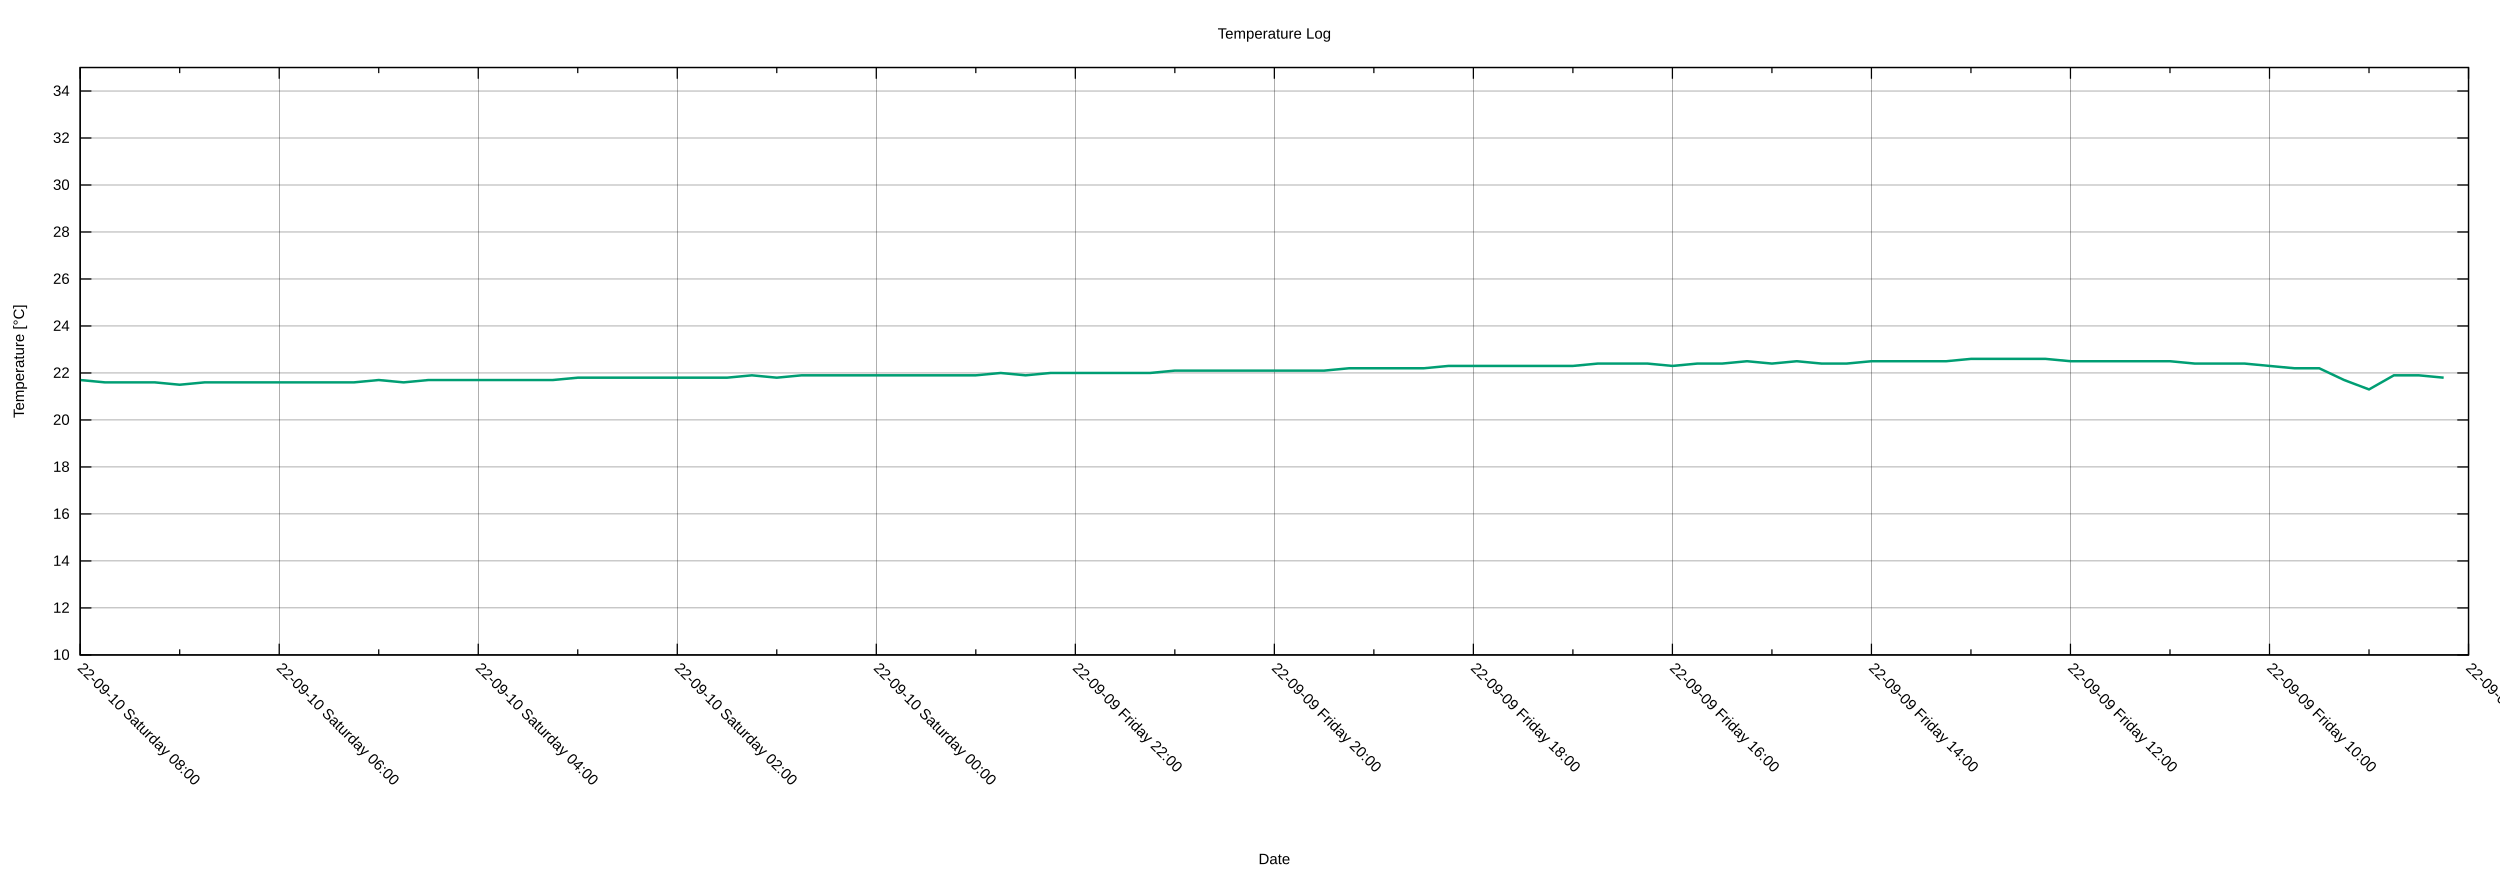
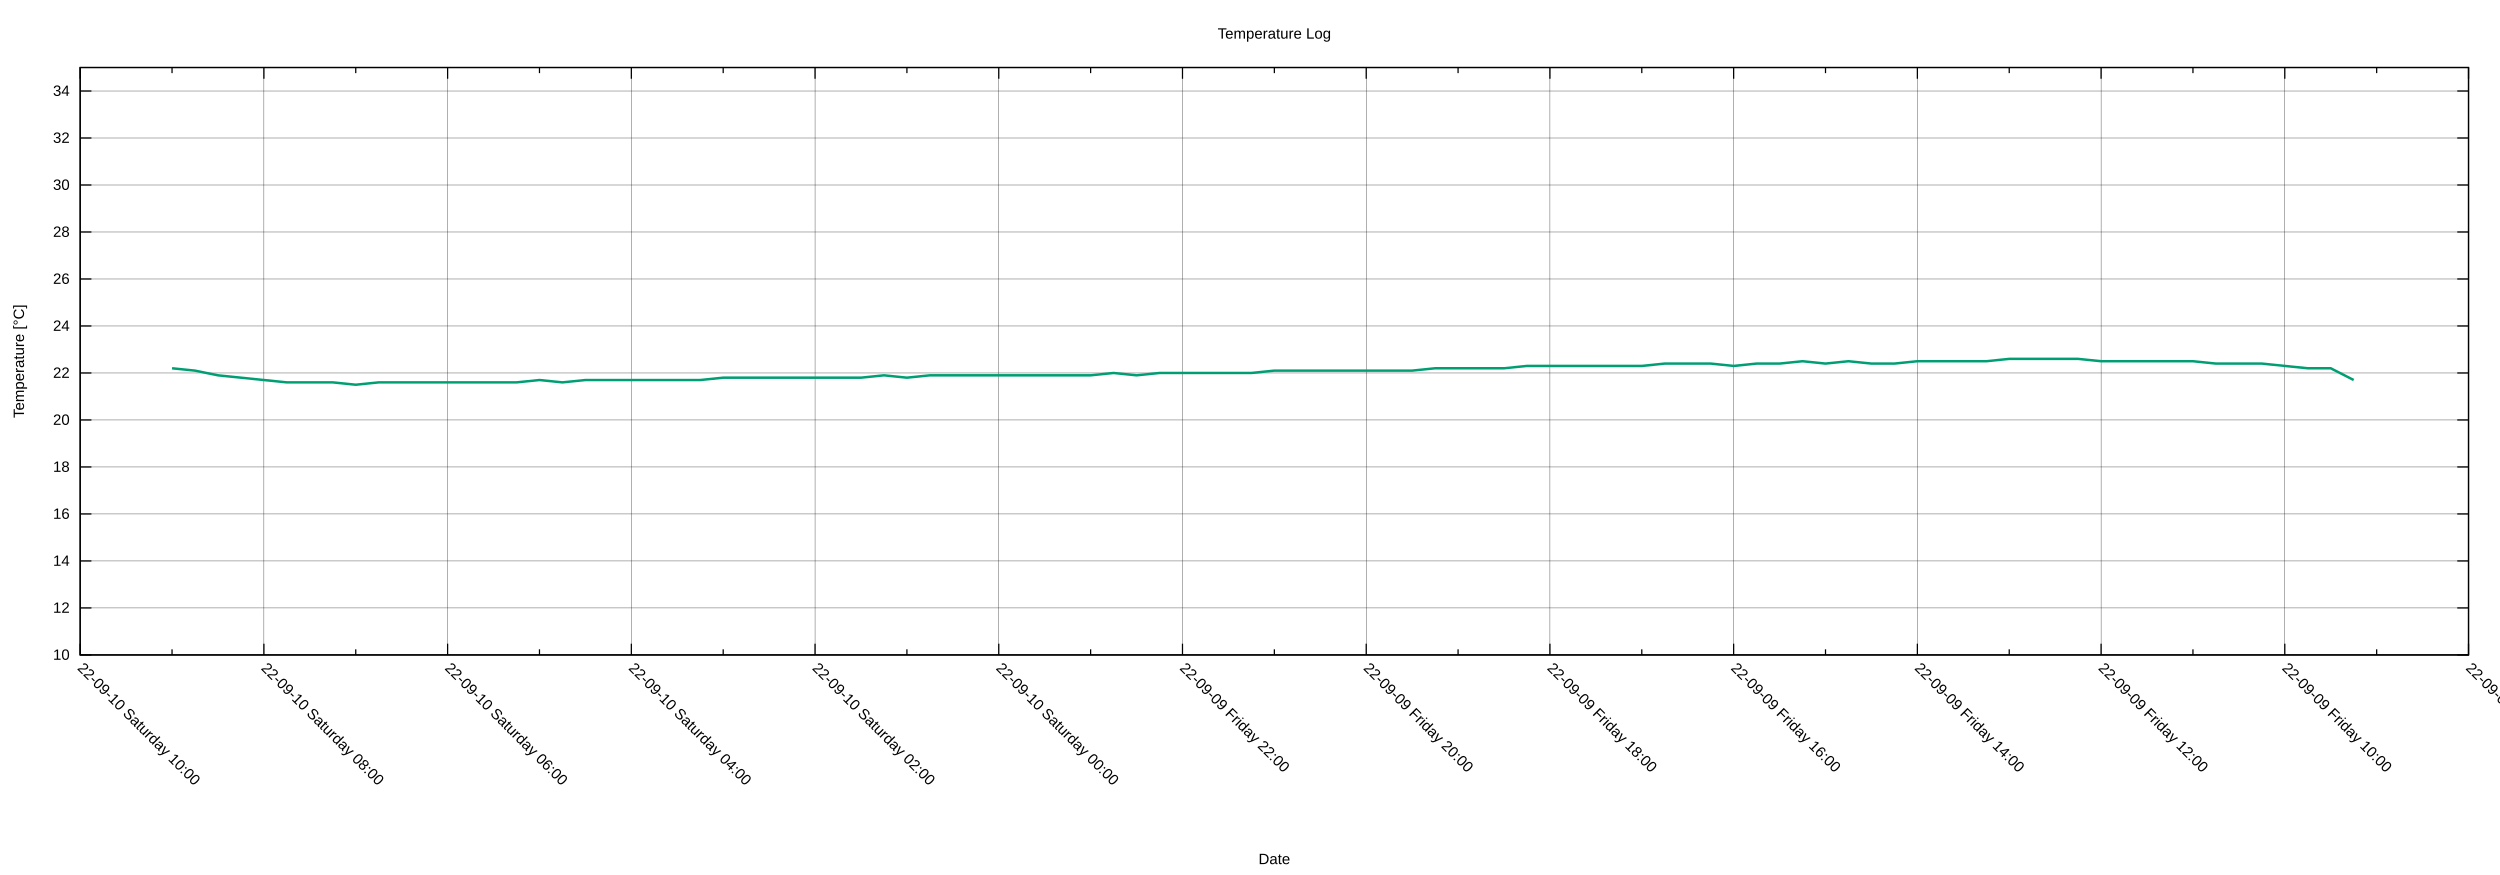
<svg xmlns="http://www.w3.org/2000/svg" xmlns:xlink="http://www.w3.org/1999/xlink" width="2000" height="700" viewBox="0 0 2000 700">
  <g id="gnuplot_canvas">
    <rect x="0" y="0" width="2000" height="700" fill="none" />
    <defs>
      <circle id="gpDot" r="0.5" stroke-width="0.5" stroke="currentColor" />
      <path id="gpPt0" stroke-width="0.222" stroke="currentColor" d="M-1,0 h2 M0,-1 v2" />
      <path id="gpPt1" stroke-width="0.222" stroke="currentColor" d="M-1,-1 L1,1 M1,-1 L-1,1" />
      <path id="gpPt2" stroke-width="0.222" stroke="currentColor" d="M-1,0 L1,0 M0,-1 L0,1 M-1,-1 L1,1 M-1,1 L1,-1" />
      <rect id="gpPt3" stroke-width="0.222" stroke="currentColor" x="-1" y="-1" width="2" height="2" />
      <rect id="gpPt4" stroke-width="0.222" stroke="currentColor" fill="currentColor" x="-1" y="-1" width="2" height="2" />
      <circle id="gpPt5" stroke-width="0.222" stroke="currentColor" cx="0" cy="0" r="1" />
      <use xlink:href="#gpPt5" id="gpPt6" fill="currentColor" stroke="none" />
      <path id="gpPt7" stroke-width="0.222" stroke="currentColor" d="M0,-1.33 L-1.33,0.67 L1.33,0.67 z" />
      <use xlink:href="#gpPt7" id="gpPt8" fill="currentColor" stroke="none" />
      <use xlink:href="#gpPt7" id="gpPt9" stroke="currentColor" transform="rotate(180)" />
      <use xlink:href="#gpPt9" id="gpPt10" fill="currentColor" stroke="none" />
      <use xlink:href="#gpPt3" id="gpPt11" stroke="currentColor" transform="rotate(45)" />
      <use xlink:href="#gpPt11" id="gpPt12" fill="currentColor" stroke="none" />
      <path id="gpPt13" stroke-width="0.222" stroke="currentColor" d="M0,1.330 L1.265,0.411 L0.782,-1.067 L-0.782,-1.076 L-1.265,0.411 z" />
      <use xlink:href="#gpPt13" id="gpPt14" fill="currentColor" stroke="none" />
      <filter id="textbox" filterUnits="objectBoundingBox" x="0" y="0" height="1" width="1">
        <feFlood flood-color="white" flood-opacity="1" result="bgnd" />
        <feComposite in="SourceGraphic" in2="bgnd" operator="atop" />
      </filter>
      <filter id="greybox" filterUnits="objectBoundingBox" x="0" y="0" height="1" width="1">
        <feFlood flood-color="lightgrey" flood-opacity="1" result="grey" />
        <feComposite in="SourceGraphic" in2="grey" operator="atop" />
      </filter>
    </defs>
    <g fill="none" color="white" stroke="currentColor" stroke-width="1.00" stroke-linecap="butt" stroke-linejoin="miter">
</g>
    <g fill="none" color="black" stroke="currentColor" stroke-width="1.00" stroke-linecap="butt" stroke-linejoin="miter">
</g>
    <g fill="none" color="black" stroke="black" stroke-width="0.25" stroke-linecap="butt" stroke-linejoin="miter">
</g>
    <g fill="none" color="black" stroke="currentColor" stroke-width="0.25" stroke-linecap="butt" stroke-linejoin="miter">
      <path stroke="black" class="gridline" d="M64.14,523.95 L1974.82,523.95  " />
    </g>
    <g fill="none" color="black" stroke="black" stroke-width="1.00" stroke-linecap="butt" stroke-linejoin="miter">
</g>
    <g fill="none" color="black" stroke="currentColor" stroke-width="1.00" stroke-linecap="butt" stroke-linejoin="miter">
      <path stroke="black" d="M64.14,523.95 L73.14,523.95 M1974.82,523.95 L1965.82,523.95  " />
      <g transform="translate(55.75,527.85)" stroke="none" fill="black" font-family="Arial" font-size="12.00" text-anchor="end">
        <text>
          <tspan font-family="Arial"> 10</tspan>
        </text>
      </g>
    </g>
    <g fill="none" color="black" stroke="currentColor" stroke-width="1.00" stroke-linecap="butt" stroke-linejoin="miter">
</g>
    <g fill="none" color="black" stroke="black" stroke-width="0.25" stroke-linecap="butt" stroke-linejoin="miter">
</g>
    <g fill="none" color="black" stroke="currentColor" stroke-width="0.25" stroke-linecap="butt" stroke-linejoin="miter">
      <path stroke="black" class="gridline" d="M64.14,486.35 L1974.82,486.35  " />
    </g>
    <g fill="none" color="black" stroke="black" stroke-width="1.00" stroke-linecap="butt" stroke-linejoin="miter">
</g>
    <g fill="none" color="black" stroke="currentColor" stroke-width="1.00" stroke-linecap="butt" stroke-linejoin="miter">
      <path stroke="black" d="M64.14,486.35 L73.14,486.35 M1974.82,486.35 L1965.82,486.35  " />
      <g transform="translate(55.75,490.25)" stroke="none" fill="black" font-family="Arial" font-size="12.00" text-anchor="end">
        <text>
          <tspan font-family="Arial"> 12</tspan>
        </text>
      </g>
    </g>
    <g fill="none" color="black" stroke="currentColor" stroke-width="1.00" stroke-linecap="butt" stroke-linejoin="miter">
</g>
    <g fill="none" color="black" stroke="black" stroke-width="0.25" stroke-linecap="butt" stroke-linejoin="miter">
</g>
    <g fill="none" color="black" stroke="currentColor" stroke-width="0.25" stroke-linecap="butt" stroke-linejoin="miter">
      <path stroke="black" class="gridline" d="M64.14,448.76 L1974.82,448.76  " />
    </g>
    <g fill="none" color="black" stroke="black" stroke-width="1.00" stroke-linecap="butt" stroke-linejoin="miter">
</g>
    <g fill="none" color="black" stroke="currentColor" stroke-width="1.00" stroke-linecap="butt" stroke-linejoin="miter">
      <path stroke="black" d="M64.14,448.76 L73.14,448.76 M1974.82,448.76 L1965.82,448.76  " />
      <g transform="translate(55.75,452.66)" stroke="none" fill="black" font-family="Arial" font-size="12.00" text-anchor="end">
        <text>
          <tspan font-family="Arial"> 14</tspan>
        </text>
      </g>
    </g>
    <g fill="none" color="black" stroke="currentColor" stroke-width="1.00" stroke-linecap="butt" stroke-linejoin="miter">
</g>
    <g fill="none" color="black" stroke="black" stroke-width="0.25" stroke-linecap="butt" stroke-linejoin="miter">
</g>
    <g fill="none" color="black" stroke="currentColor" stroke-width="0.25" stroke-linecap="butt" stroke-linejoin="miter">
      <path stroke="black" class="gridline" d="M64.14,411.16 L1974.82,411.16  " />
    </g>
    <g fill="none" color="black" stroke="black" stroke-width="1.00" stroke-linecap="butt" stroke-linejoin="miter">
</g>
    <g fill="none" color="black" stroke="currentColor" stroke-width="1.00" stroke-linecap="butt" stroke-linejoin="miter">
      <path stroke="black" d="M64.14,411.16 L73.14,411.16 M1974.82,411.16 L1965.82,411.16  " />
      <g transform="translate(55.75,415.06)" stroke="none" fill="black" font-family="Arial" font-size="12.00" text-anchor="end">
        <text>
          <tspan font-family="Arial"> 16</tspan>
        </text>
      </g>
    </g>
    <g fill="none" color="black" stroke="currentColor" stroke-width="1.00" stroke-linecap="butt" stroke-linejoin="miter">
</g>
    <g fill="none" color="black" stroke="black" stroke-width="0.25" stroke-linecap="butt" stroke-linejoin="miter">
</g>
    <g fill="none" color="black" stroke="currentColor" stroke-width="0.25" stroke-linecap="butt" stroke-linejoin="miter">
      <path stroke="black" class="gridline" d="M64.14,373.57 L1974.82,373.57  " />
    </g>
    <g fill="none" color="black" stroke="black" stroke-width="1.00" stroke-linecap="butt" stroke-linejoin="miter">
</g>
    <g fill="none" color="black" stroke="currentColor" stroke-width="1.00" stroke-linecap="butt" stroke-linejoin="miter">
      <path stroke="black" d="M64.14,373.57 L73.14,373.57 M1974.82,373.57 L1965.82,373.57  " />
      <g transform="translate(55.75,377.47)" stroke="none" fill="black" font-family="Arial" font-size="12.00" text-anchor="end">
        <text>
          <tspan font-family="Arial"> 18</tspan>
        </text>
      </g>
    </g>
    <g fill="none" color="black" stroke="currentColor" stroke-width="1.00" stroke-linecap="butt" stroke-linejoin="miter">
</g>
    <g fill="none" color="black" stroke="black" stroke-width="0.25" stroke-linecap="butt" stroke-linejoin="miter">
</g>
    <g fill="none" color="black" stroke="currentColor" stroke-width="0.25" stroke-linecap="butt" stroke-linejoin="miter">
      <path stroke="black" class="gridline" d="M64.14,335.97 L1974.82,335.97  " />
    </g>
    <g fill="none" color="black" stroke="black" stroke-width="1.00" stroke-linecap="butt" stroke-linejoin="miter">
</g>
    <g fill="none" color="black" stroke="currentColor" stroke-width="1.00" stroke-linecap="butt" stroke-linejoin="miter">
      <path stroke="black" d="M64.14,335.97 L73.14,335.97 M1974.82,335.97 L1965.82,335.97  " />
      <g transform="translate(55.75,339.87)" stroke="none" fill="black" font-family="Arial" font-size="12.00" text-anchor="end">
        <text>
          <tspan font-family="Arial"> 20</tspan>
        </text>
      </g>
    </g>
    <g fill="none" color="black" stroke="currentColor" stroke-width="1.00" stroke-linecap="butt" stroke-linejoin="miter">
</g>
    <g fill="none" color="black" stroke="black" stroke-width="0.25" stroke-linecap="butt" stroke-linejoin="miter">
</g>
    <g fill="none" color="black" stroke="currentColor" stroke-width="0.25" stroke-linecap="butt" stroke-linejoin="miter">
      <path stroke="black" class="gridline" d="M64.14,298.38 L1974.82,298.38  " />
    </g>
    <g fill="none" color="black" stroke="black" stroke-width="1.00" stroke-linecap="butt" stroke-linejoin="miter">
</g>
    <g fill="none" color="black" stroke="currentColor" stroke-width="1.00" stroke-linecap="butt" stroke-linejoin="miter">
      <path stroke="black" d="M64.14,298.38 L73.14,298.38 M1974.82,298.38 L1965.82,298.38  " />
      <g transform="translate(55.75,302.28)" stroke="none" fill="black" font-family="Arial" font-size="12.00" text-anchor="end">
        <text>
          <tspan font-family="Arial"> 22</tspan>
        </text>
      </g>
    </g>
    <g fill="none" color="black" stroke="currentColor" stroke-width="1.00" stroke-linecap="butt" stroke-linejoin="miter">
</g>
    <g fill="none" color="black" stroke="black" stroke-width="0.25" stroke-linecap="butt" stroke-linejoin="miter">
</g>
    <g fill="none" color="black" stroke="currentColor" stroke-width="0.25" stroke-linecap="butt" stroke-linejoin="miter">
      <path stroke="black" class="gridline" d="M64.14,260.78 L1974.82,260.78  " />
    </g>
    <g fill="none" color="black" stroke="black" stroke-width="1.00" stroke-linecap="butt" stroke-linejoin="miter">
</g>
    <g fill="none" color="black" stroke="currentColor" stroke-width="1.00" stroke-linecap="butt" stroke-linejoin="miter">
      <path stroke="black" d="M64.14,260.78 L73.14,260.78 M1974.82,260.78 L1965.82,260.78  " />
      <g transform="translate(55.75,264.68)" stroke="none" fill="black" font-family="Arial" font-size="12.00" text-anchor="end">
        <text>
          <tspan font-family="Arial"> 24</tspan>
        </text>
      </g>
    </g>
    <g fill="none" color="black" stroke="currentColor" stroke-width="1.00" stroke-linecap="butt" stroke-linejoin="miter">
</g>
    <g fill="none" color="black" stroke="black" stroke-width="0.25" stroke-linecap="butt" stroke-linejoin="miter">
</g>
    <g fill="none" color="black" stroke="currentColor" stroke-width="0.25" stroke-linecap="butt" stroke-linejoin="miter">
      <path stroke="black" class="gridline" d="M64.14,223.19 L1974.82,223.19  " />
    </g>
    <g fill="none" color="black" stroke="black" stroke-width="1.00" stroke-linecap="butt" stroke-linejoin="miter">
</g>
    <g fill="none" color="black" stroke="currentColor" stroke-width="1.00" stroke-linecap="butt" stroke-linejoin="miter">
      <path stroke="black" d="M64.14,223.19 L73.14,223.19 M1974.82,223.19 L1965.82,223.19  " />
      <g transform="translate(55.75,227.09)" stroke="none" fill="black" font-family="Arial" font-size="12.00" text-anchor="end">
        <text>
          <tspan font-family="Arial"> 26</tspan>
        </text>
      </g>
    </g>
    <g fill="none" color="black" stroke="currentColor" stroke-width="1.00" stroke-linecap="butt" stroke-linejoin="miter">
</g>
    <g fill="none" color="black" stroke="black" stroke-width="0.25" stroke-linecap="butt" stroke-linejoin="miter">
</g>
    <g fill="none" color="black" stroke="currentColor" stroke-width="0.25" stroke-linecap="butt" stroke-linejoin="miter">
      <path stroke="black" class="gridline" d="M64.14,185.59 L1974.82,185.59  " />
    </g>
    <g fill="none" color="black" stroke="black" stroke-width="1.00" stroke-linecap="butt" stroke-linejoin="miter">
</g>
    <g fill="none" color="black" stroke="currentColor" stroke-width="1.00" stroke-linecap="butt" stroke-linejoin="miter">
      <path stroke="black" d="M64.14,185.59 L73.14,185.59 M1974.82,185.59 L1965.82,185.59  " />
      <g transform="translate(55.75,189.49)" stroke="none" fill="black" font-family="Arial" font-size="12.00" text-anchor="end">
        <text>
          <tspan font-family="Arial"> 28</tspan>
        </text>
      </g>
    </g>
    <g fill="none" color="black" stroke="currentColor" stroke-width="1.00" stroke-linecap="butt" stroke-linejoin="miter">
</g>
    <g fill="none" color="black" stroke="black" stroke-width="0.25" stroke-linecap="butt" stroke-linejoin="miter">
</g>
    <g fill="none" color="black" stroke="currentColor" stroke-width="0.25" stroke-linecap="butt" stroke-linejoin="miter">
      <path stroke="black" class="gridline" d="M64.14,148.00 L1974.82,148.00  " />
    </g>
    <g fill="none" color="black" stroke="black" stroke-width="1.00" stroke-linecap="butt" stroke-linejoin="miter">
</g>
    <g fill="none" color="black" stroke="currentColor" stroke-width="1.00" stroke-linecap="butt" stroke-linejoin="miter">
      <path stroke="black" d="M64.14,148.00 L73.14,148.00 M1974.82,148.00 L1965.82,148.00  " />
      <g transform="translate(55.75,151.90)" stroke="none" fill="black" font-family="Arial" font-size="12.00" text-anchor="end">
        <text>
          <tspan font-family="Arial"> 30</tspan>
        </text>
      </g>
    </g>
    <g fill="none" color="black" stroke="currentColor" stroke-width="1.00" stroke-linecap="butt" stroke-linejoin="miter">
</g>
    <g fill="none" color="black" stroke="black" stroke-width="0.25" stroke-linecap="butt" stroke-linejoin="miter">
</g>
    <g fill="none" color="black" stroke="currentColor" stroke-width="0.25" stroke-linecap="butt" stroke-linejoin="miter">
      <path stroke="black" class="gridline" d="M64.14,110.40 L1974.82,110.40  " />
    </g>
    <g fill="none" color="black" stroke="black" stroke-width="1.00" stroke-linecap="butt" stroke-linejoin="miter">
</g>
    <g fill="none" color="black" stroke="currentColor" stroke-width="1.00" stroke-linecap="butt" stroke-linejoin="miter">
      <path stroke="black" d="M64.14,110.40 L73.14,110.40 M1974.82,110.40 L1965.82,110.40  " />
      <g transform="translate(55.75,114.30)" stroke="none" fill="black" font-family="Arial" font-size="12.00" text-anchor="end">
        <text>
          <tspan font-family="Arial"> 32</tspan>
        </text>
      </g>
    </g>
    <g fill="none" color="black" stroke="currentColor" stroke-width="1.00" stroke-linecap="butt" stroke-linejoin="miter">
</g>
    <g fill="none" color="black" stroke="black" stroke-width="0.25" stroke-linecap="butt" stroke-linejoin="miter">
</g>
    <g fill="none" color="black" stroke="currentColor" stroke-width="0.25" stroke-linecap="butt" stroke-linejoin="miter">
      <path stroke="black" class="gridline" d="M64.14,72.81 L1974.82,72.81  " />
    </g>
    <g fill="none" color="black" stroke="black" stroke-width="1.00" stroke-linecap="butt" stroke-linejoin="miter">
</g>
    <g fill="none" color="black" stroke="currentColor" stroke-width="1.00" stroke-linecap="butt" stroke-linejoin="miter">
      <path stroke="black" d="M64.14,72.81 L73.14,72.81 M1974.82,72.81 L1965.82,72.81  " />
      <g transform="translate(55.75,76.71)" stroke="none" fill="black" font-family="Arial" font-size="12.00" text-anchor="end">
        <text>
          <tspan font-family="Arial"> 34</tspan>
        </text>
      </g>
    </g>
    <g fill="none" color="black" stroke="currentColor" stroke-width="1.00" stroke-linecap="butt" stroke-linejoin="miter">
</g>
    <g fill="none" color="black" stroke="black" stroke-width="0.25" stroke-linecap="butt" stroke-linejoin="miter">
</g>
    <g fill="none" color="black" stroke="currentColor" stroke-width="0.25" stroke-linecap="butt" stroke-linejoin="miter">
      <path stroke="black" class="gridline" d="M1974.82,523.95 L1974.82,54.01  " />
    </g>
    <g fill="none" color="black" stroke="black" stroke-width="1.00" stroke-linecap="butt" stroke-linejoin="miter">
</g>
    <g fill="none" color="black" stroke="currentColor" stroke-width="1.00" stroke-linecap="butt" stroke-linejoin="miter">
      <path stroke="black" d="M1974.82,523.95 L1974.82,514.95 M1974.82,54.01 L1974.82,63.01  " />
      <g transform="translate(1972.06,535.10) rotate(45)" stroke="none" fill="black" font-family="Arial" font-size="12.00" text-anchor="start">
        <text>
          <tspan font-family="Arial">22-09-09 Friday 08:00</tspan>
        </text>
      </g>
    </g>
    <g fill="none" color="black" stroke="currentColor" stroke-width="1.00" stroke-linecap="butt" stroke-linejoin="miter">
-       <path stroke="black" d="M1895.21,523.95 L1895.21,519.45 M1895.21,54.01 L1895.21,58.51  " />
-     </g>
-     <g fill="none" color="black" stroke="black" stroke-width="0.25" stroke-linecap="butt" stroke-linejoin="miter">
- </g>
-     <g fill="none" color="black" stroke="currentColor" stroke-width="0.25" stroke-linecap="butt" stroke-linejoin="miter">
-       <path stroke="black" class="gridline" d="M1815.60,523.95 L1815.60,54.01  " />
-     </g>
-     <g fill="none" color="black" stroke="black" stroke-width="1.00" stroke-linecap="butt" stroke-linejoin="miter">
- </g>
-     <g fill="none" color="black" stroke="currentColor" stroke-width="1.00" stroke-linecap="butt" stroke-linejoin="miter">
-       <path stroke="black" d="M1815.60,523.95 L1815.60,514.95 M1815.60,54.01 L1815.60,63.01  " />
-       <g transform="translate(1812.84,535.10) rotate(45)" stroke="none" fill="black" font-family="Arial" font-size="12.00" text-anchor="start">
+       <path stroke="black" d="M1901.33,523.95 L1901.33,519.45 M1901.33,54.01 L1901.33,58.51  " />
+     </g>
+     <g fill="none" color="black" stroke="black" stroke-width="0.25" stroke-linecap="butt" stroke-linejoin="miter">
+ </g>
+     <g fill="none" color="black" stroke="currentColor" stroke-width="0.25" stroke-linecap="butt" stroke-linejoin="miter">
+       <path stroke="black" class="gridline" d="M1827.84,523.95 L1827.84,54.01  " />
+     </g>
+     <g fill="none" color="black" stroke="black" stroke-width="1.00" stroke-linecap="butt" stroke-linejoin="miter">
+ </g>
+     <g fill="none" color="black" stroke="currentColor" stroke-width="1.00" stroke-linecap="butt" stroke-linejoin="miter">
+       <path stroke="black" d="M1827.84,523.95 L1827.84,514.95 M1827.84,54.01 L1827.84,63.01  " />
+       <g transform="translate(1825.08,535.10) rotate(45)" stroke="none" fill="black" font-family="Arial" font-size="12.00" text-anchor="start">
        <text>
          <tspan font-family="Arial">22-09-09 Friday 10:00</tspan>
        </text>
      </g>
    </g>
    <g fill="none" color="black" stroke="currentColor" stroke-width="1.00" stroke-linecap="butt" stroke-linejoin="miter">
-       <path stroke="black" d="M1735.99,523.95 L1735.99,519.45 M1735.99,54.01 L1735.99,58.51  " />
-     </g>
-     <g fill="none" color="black" stroke="black" stroke-width="0.25" stroke-linecap="butt" stroke-linejoin="miter">
- </g>
-     <g fill="none" color="black" stroke="currentColor" stroke-width="0.25" stroke-linecap="butt" stroke-linejoin="miter">
-       <path stroke="black" class="gridline" d="M1656.37,523.95 L1656.37,54.01  " />
-     </g>
-     <g fill="none" color="black" stroke="black" stroke-width="1.00" stroke-linecap="butt" stroke-linejoin="miter">
- </g>
-     <g fill="none" color="black" stroke="currentColor" stroke-width="1.00" stroke-linecap="butt" stroke-linejoin="miter">
-       <path stroke="black" d="M1656.37,523.95 L1656.37,514.95 M1656.37,54.01 L1656.37,63.01  " />
-       <g transform="translate(1653.61,535.10) rotate(45)" stroke="none" fill="black" font-family="Arial" font-size="12.00" text-anchor="start">
+       <path stroke="black" d="M1754.36,523.95 L1754.36,519.45 M1754.36,54.01 L1754.36,58.51  " />
+     </g>
+     <g fill="none" color="black" stroke="black" stroke-width="0.25" stroke-linecap="butt" stroke-linejoin="miter">
+ </g>
+     <g fill="none" color="black" stroke="currentColor" stroke-width="0.25" stroke-linecap="butt" stroke-linejoin="miter">
+       <path stroke="black" class="gridline" d="M1680.87,523.95 L1680.87,54.01  " />
+     </g>
+     <g fill="none" color="black" stroke="black" stroke-width="1.00" stroke-linecap="butt" stroke-linejoin="miter">
+ </g>
+     <g fill="none" color="black" stroke="currentColor" stroke-width="1.00" stroke-linecap="butt" stroke-linejoin="miter">
+       <path stroke="black" d="M1680.87,523.95 L1680.87,514.95 M1680.87,54.01 L1680.87,63.01  " />
+       <g transform="translate(1678.11,535.10) rotate(45)" stroke="none" fill="black" font-family="Arial" font-size="12.00" text-anchor="start">
        <text>
          <tspan font-family="Arial">22-09-09 Friday 12:00</tspan>
        </text>
      </g>
    </g>
    <g fill="none" color="black" stroke="currentColor" stroke-width="1.00" stroke-linecap="butt" stroke-linejoin="miter">
-       <path stroke="black" d="M1576.76,523.95 L1576.76,519.45 M1576.76,54.01 L1576.76,58.51  " />
-     </g>
-     <g fill="none" color="black" stroke="black" stroke-width="0.25" stroke-linecap="butt" stroke-linejoin="miter">
- </g>
-     <g fill="none" color="black" stroke="currentColor" stroke-width="0.25" stroke-linecap="butt" stroke-linejoin="miter">
-       <path stroke="black" class="gridline" d="M1497.15,523.95 L1497.15,54.01  " />
-     </g>
-     <g fill="none" color="black" stroke="black" stroke-width="1.00" stroke-linecap="butt" stroke-linejoin="miter">
- </g>
-     <g fill="none" color="black" stroke="currentColor" stroke-width="1.00" stroke-linecap="butt" stroke-linejoin="miter">
-       <path stroke="black" d="M1497.15,523.95 L1497.15,514.95 M1497.15,54.01 L1497.15,63.01  " />
-       <g transform="translate(1494.39,535.10) rotate(45)" stroke="none" fill="black" font-family="Arial" font-size="12.00" text-anchor="start">
+       <path stroke="black" d="M1607.38,523.95 L1607.38,519.45 M1607.38,54.01 L1607.38,58.51  " />
+     </g>
+     <g fill="none" color="black" stroke="black" stroke-width="0.25" stroke-linecap="butt" stroke-linejoin="miter">
+ </g>
+     <g fill="none" color="black" stroke="currentColor" stroke-width="0.25" stroke-linecap="butt" stroke-linejoin="miter">
+       <path stroke="black" class="gridline" d="M1533.89,523.95 L1533.89,54.01  " />
+     </g>
+     <g fill="none" color="black" stroke="black" stroke-width="1.00" stroke-linecap="butt" stroke-linejoin="miter">
+ </g>
+     <g fill="none" color="black" stroke="currentColor" stroke-width="1.00" stroke-linecap="butt" stroke-linejoin="miter">
+       <path stroke="black" d="M1533.89,523.95 L1533.89,514.95 M1533.89,54.01 L1533.89,63.01  " />
+       <g transform="translate(1531.13,535.10) rotate(45)" stroke="none" fill="black" font-family="Arial" font-size="12.00" text-anchor="start">
        <text>
          <tspan font-family="Arial">22-09-09 Friday 14:00</tspan>
        </text>
      </g>
    </g>
    <g fill="none" color="black" stroke="currentColor" stroke-width="1.00" stroke-linecap="butt" stroke-linejoin="miter">
-       <path stroke="black" d="M1417.54,523.95 L1417.54,519.45 M1417.54,54.01 L1417.54,58.51  " />
-     </g>
-     <g fill="none" color="black" stroke="black" stroke-width="0.25" stroke-linecap="butt" stroke-linejoin="miter">
- </g>
-     <g fill="none" color="black" stroke="currentColor" stroke-width="0.25" stroke-linecap="butt" stroke-linejoin="miter">
-       <path stroke="black" class="gridline" d="M1337.93,523.95 L1337.93,54.01  " />
-     </g>
-     <g fill="none" color="black" stroke="black" stroke-width="1.00" stroke-linecap="butt" stroke-linejoin="miter">
- </g>
-     <g fill="none" color="black" stroke="currentColor" stroke-width="1.00" stroke-linecap="butt" stroke-linejoin="miter">
-       <path stroke="black" d="M1337.93,523.95 L1337.93,514.95 M1337.93,54.01 L1337.93,63.01  " />
-       <g transform="translate(1335.17,535.10) rotate(45)" stroke="none" fill="black" font-family="Arial" font-size="12.00" text-anchor="start">
+       <path stroke="black" d="M1460.41,523.95 L1460.41,519.45 M1460.41,54.01 L1460.41,58.51  " />
+     </g>
+     <g fill="none" color="black" stroke="black" stroke-width="0.25" stroke-linecap="butt" stroke-linejoin="miter">
+ </g>
+     <g fill="none" color="black" stroke="currentColor" stroke-width="0.25" stroke-linecap="butt" stroke-linejoin="miter">
+       <path stroke="black" class="gridline" d="M1386.92,523.95 L1386.92,54.01  " />
+     </g>
+     <g fill="none" color="black" stroke="black" stroke-width="1.00" stroke-linecap="butt" stroke-linejoin="miter">
+ </g>
+     <g fill="none" color="black" stroke="currentColor" stroke-width="1.00" stroke-linecap="butt" stroke-linejoin="miter">
+       <path stroke="black" d="M1386.92,523.95 L1386.92,514.95 M1386.92,54.01 L1386.92,63.01  " />
+       <g transform="translate(1384.16,535.10) rotate(45)" stroke="none" fill="black" font-family="Arial" font-size="12.00" text-anchor="start">
        <text>
          <tspan font-family="Arial">22-09-09 Friday 16:00</tspan>
        </text>
      </g>
    </g>
    <g fill="none" color="black" stroke="currentColor" stroke-width="1.00" stroke-linecap="butt" stroke-linejoin="miter">
-       <path stroke="black" d="M1258.32,523.95 L1258.32,519.45 M1258.32,54.01 L1258.32,58.51  " />
-     </g>
-     <g fill="none" color="black" stroke="black" stroke-width="0.25" stroke-linecap="butt" stroke-linejoin="miter">
- </g>
-     <g fill="none" color="black" stroke="currentColor" stroke-width="0.25" stroke-linecap="butt" stroke-linejoin="miter">
-       <path stroke="black" class="gridline" d="M1178.70,523.95 L1178.70,54.01  " />
-     </g>
-     <g fill="none" color="black" stroke="black" stroke-width="1.00" stroke-linecap="butt" stroke-linejoin="miter">
- </g>
-     <g fill="none" color="black" stroke="currentColor" stroke-width="1.00" stroke-linecap="butt" stroke-linejoin="miter">
-       <path stroke="black" d="M1178.70,523.95 L1178.70,514.95 M1178.70,54.01 L1178.70,63.01  " />
-       <g transform="translate(1175.94,535.10) rotate(45)" stroke="none" fill="black" font-family="Arial" font-size="12.00" text-anchor="start">
+       <path stroke="black" d="M1313.43,523.95 L1313.43,519.45 M1313.43,54.01 L1313.43,58.51  " />
+     </g>
+     <g fill="none" color="black" stroke="black" stroke-width="0.25" stroke-linecap="butt" stroke-linejoin="miter">
+ </g>
+     <g fill="none" color="black" stroke="currentColor" stroke-width="0.25" stroke-linecap="butt" stroke-linejoin="miter">
+       <path stroke="black" class="gridline" d="M1239.94,523.95 L1239.94,54.01  " />
+     </g>
+     <g fill="none" color="black" stroke="black" stroke-width="1.00" stroke-linecap="butt" stroke-linejoin="miter">
+ </g>
+     <g fill="none" color="black" stroke="currentColor" stroke-width="1.00" stroke-linecap="butt" stroke-linejoin="miter">
+       <path stroke="black" d="M1239.94,523.95 L1239.94,514.95 M1239.94,54.01 L1239.94,63.01  " />
+       <g transform="translate(1237.18,535.10) rotate(45)" stroke="none" fill="black" font-family="Arial" font-size="12.00" text-anchor="start">
        <text>
          <tspan font-family="Arial">22-09-09 Friday 18:00</tspan>
        </text>
      </g>
    </g>
    <g fill="none" color="black" stroke="currentColor" stroke-width="1.00" stroke-linecap="butt" stroke-linejoin="miter">
-       <path stroke="black" d="M1099.09,523.95 L1099.09,519.45 M1099.09,54.01 L1099.09,58.51  " />
-     </g>
-     <g fill="none" color="black" stroke="black" stroke-width="0.25" stroke-linecap="butt" stroke-linejoin="miter">
- </g>
-     <g fill="none" color="black" stroke="currentColor" stroke-width="0.25" stroke-linecap="butt" stroke-linejoin="miter">
-       <path stroke="black" class="gridline" d="M1019.48,523.95 L1019.48,54.01  " />
-     </g>
-     <g fill="none" color="black" stroke="black" stroke-width="1.00" stroke-linecap="butt" stroke-linejoin="miter">
- </g>
-     <g fill="none" color="black" stroke="currentColor" stroke-width="1.00" stroke-linecap="butt" stroke-linejoin="miter">
-       <path stroke="black" d="M1019.48,523.95 L1019.48,514.95 M1019.48,54.01 L1019.48,63.01  " />
-       <g transform="translate(1016.72,535.10) rotate(45)" stroke="none" fill="black" font-family="Arial" font-size="12.00" text-anchor="start">
+       <path stroke="black" d="M1166.46,523.95 L1166.46,519.45 M1166.46,54.01 L1166.46,58.51  " />
+     </g>
+     <g fill="none" color="black" stroke="black" stroke-width="0.25" stroke-linecap="butt" stroke-linejoin="miter">
+ </g>
+     <g fill="none" color="black" stroke="currentColor" stroke-width="0.25" stroke-linecap="butt" stroke-linejoin="miter">
+       <path stroke="black" class="gridline" d="M1092.97,523.95 L1092.97,54.01  " />
+     </g>
+     <g fill="none" color="black" stroke="black" stroke-width="1.00" stroke-linecap="butt" stroke-linejoin="miter">
+ </g>
+     <g fill="none" color="black" stroke="currentColor" stroke-width="1.00" stroke-linecap="butt" stroke-linejoin="miter">
+       <path stroke="black" d="M1092.97,523.95 L1092.97,514.95 M1092.97,54.01 L1092.97,63.01  " />
+       <g transform="translate(1090.21,535.10) rotate(45)" stroke="none" fill="black" font-family="Arial" font-size="12.00" text-anchor="start">
        <text>
          <tspan font-family="Arial">22-09-09 Friday 20:00</tspan>
        </text>
      </g>
    </g>
    <g fill="none" color="black" stroke="currentColor" stroke-width="1.00" stroke-linecap="butt" stroke-linejoin="miter">
-       <path stroke="black" d="M939.87,523.95 L939.87,519.45 M939.87,54.01 L939.87,58.51  " />
-     </g>
-     <g fill="none" color="black" stroke="black" stroke-width="0.25" stroke-linecap="butt" stroke-linejoin="miter">
- </g>
-     <g fill="none" color="black" stroke="currentColor" stroke-width="0.25" stroke-linecap="butt" stroke-linejoin="miter">
-       <path stroke="black" class="gridline" d="M860.26,523.95 L860.26,54.01  " />
-     </g>
-     <g fill="none" color="black" stroke="black" stroke-width="1.00" stroke-linecap="butt" stroke-linejoin="miter">
- </g>
-     <g fill="none" color="black" stroke="currentColor" stroke-width="1.00" stroke-linecap="butt" stroke-linejoin="miter">
-       <path stroke="black" d="M860.26,523.95 L860.26,514.95 M860.26,54.01 L860.26,63.01  " />
-       <g transform="translate(857.50,535.10) rotate(45)" stroke="none" fill="black" font-family="Arial" font-size="12.00" text-anchor="start">
+       <path stroke="black" d="M1019.48,523.95 L1019.48,519.45 M1019.48,54.01 L1019.48,58.51  " />
+     </g>
+     <g fill="none" color="black" stroke="black" stroke-width="0.25" stroke-linecap="butt" stroke-linejoin="miter">
+ </g>
+     <g fill="none" color="black" stroke="currentColor" stroke-width="0.25" stroke-linecap="butt" stroke-linejoin="miter">
+       <path stroke="black" class="gridline" d="M945.99,523.95 L945.99,54.01  " />
+     </g>
+     <g fill="none" color="black" stroke="black" stroke-width="1.00" stroke-linecap="butt" stroke-linejoin="miter">
+ </g>
+     <g fill="none" color="black" stroke="currentColor" stroke-width="1.00" stroke-linecap="butt" stroke-linejoin="miter">
+       <path stroke="black" d="M945.99,523.95 L945.99,514.95 M945.99,54.01 L945.99,63.01  " />
+       <g transform="translate(943.23,535.10) rotate(45)" stroke="none" fill="black" font-family="Arial" font-size="12.00" text-anchor="start">
        <text>
          <tspan font-family="Arial">22-09-09 Friday 22:00</tspan>
        </text>
      </g>
    </g>
    <g fill="none" color="black" stroke="currentColor" stroke-width="1.00" stroke-linecap="butt" stroke-linejoin="miter">
-       <path stroke="black" d="M780.65,523.95 L780.65,519.45 M780.65,54.01 L780.65,58.51  " />
-     </g>
-     <g fill="none" color="black" stroke="black" stroke-width="0.25" stroke-linecap="butt" stroke-linejoin="miter">
- </g>
-     <g fill="none" color="black" stroke="currentColor" stroke-width="0.25" stroke-linecap="butt" stroke-linejoin="miter">
-       <path stroke="black" class="gridline" d="M701.03,523.95 L701.03,54.01  " />
-     </g>
-     <g fill="none" color="black" stroke="black" stroke-width="1.00" stroke-linecap="butt" stroke-linejoin="miter">
- </g>
-     <g fill="none" color="black" stroke="currentColor" stroke-width="1.00" stroke-linecap="butt" stroke-linejoin="miter">
-       <path stroke="black" d="M701.03,523.95 L701.03,514.95 M701.03,54.01 L701.03,63.01  " />
-       <g transform="translate(698.27,535.10) rotate(45)" stroke="none" fill="black" font-family="Arial" font-size="12.00" text-anchor="start">
+       <path stroke="black" d="M872.50,523.95 L872.50,519.45 M872.50,54.01 L872.50,58.51  " />
+     </g>
+     <g fill="none" color="black" stroke="black" stroke-width="0.25" stroke-linecap="butt" stroke-linejoin="miter">
+ </g>
+     <g fill="none" color="black" stroke="currentColor" stroke-width="0.25" stroke-linecap="butt" stroke-linejoin="miter">
+       <path stroke="black" class="gridline" d="M799.02,523.95 L799.02,54.01  " />
+     </g>
+     <g fill="none" color="black" stroke="black" stroke-width="1.00" stroke-linecap="butt" stroke-linejoin="miter">
+ </g>
+     <g fill="none" color="black" stroke="currentColor" stroke-width="1.00" stroke-linecap="butt" stroke-linejoin="miter">
+       <path stroke="black" d="M799.02,523.95 L799.02,514.95 M799.02,54.01 L799.02,63.01  " />
+       <g transform="translate(796.26,535.10) rotate(45)" stroke="none" fill="black" font-family="Arial" font-size="12.00" text-anchor="start">
        <text>
          <tspan font-family="Arial">22-09-10 Saturday 00:00</tspan>
        </text>
      </g>
    </g>
    <g fill="none" color="black" stroke="currentColor" stroke-width="1.00" stroke-linecap="butt" stroke-linejoin="miter">
-       <path stroke="black" d="M621.42,523.95 L621.42,519.45 M621.42,54.01 L621.42,58.51  " />
-     </g>
-     <g fill="none" color="black" stroke="black" stroke-width="0.25" stroke-linecap="butt" stroke-linejoin="miter">
- </g>
-     <g fill="none" color="black" stroke="currentColor" stroke-width="0.25" stroke-linecap="butt" stroke-linejoin="miter">
-       <path stroke="black" class="gridline" d="M541.81,523.95 L541.81,54.01  " />
-     </g>
-     <g fill="none" color="black" stroke="black" stroke-width="1.00" stroke-linecap="butt" stroke-linejoin="miter">
- </g>
-     <g fill="none" color="black" stroke="currentColor" stroke-width="1.00" stroke-linecap="butt" stroke-linejoin="miter">
-       <path stroke="black" d="M541.81,523.95 L541.81,514.95 M541.81,54.01 L541.81,63.01  " />
-       <g transform="translate(539.05,535.10) rotate(45)" stroke="none" fill="black" font-family="Arial" font-size="12.00" text-anchor="start">
+       <path stroke="black" d="M725.53,523.95 L725.53,519.45 M725.53,54.01 L725.53,58.51  " />
+     </g>
+     <g fill="none" color="black" stroke="black" stroke-width="0.25" stroke-linecap="butt" stroke-linejoin="miter">
+ </g>
+     <g fill="none" color="black" stroke="currentColor" stroke-width="0.25" stroke-linecap="butt" stroke-linejoin="miter">
+       <path stroke="black" class="gridline" d="M652.04,523.95 L652.04,54.01  " />
+     </g>
+     <g fill="none" color="black" stroke="black" stroke-width="1.00" stroke-linecap="butt" stroke-linejoin="miter">
+ </g>
+     <g fill="none" color="black" stroke="currentColor" stroke-width="1.00" stroke-linecap="butt" stroke-linejoin="miter">
+       <path stroke="black" d="M652.04,523.95 L652.04,514.95 M652.04,54.01 L652.04,63.01  " />
+       <g transform="translate(649.28,535.10) rotate(45)" stroke="none" fill="black" font-family="Arial" font-size="12.00" text-anchor="start">
        <text>
          <tspan font-family="Arial">22-09-10 Saturday 02:00</tspan>
        </text>
      </g>
    </g>
    <g fill="none" color="black" stroke="currentColor" stroke-width="1.00" stroke-linecap="butt" stroke-linejoin="miter">
-       <path stroke="black" d="M462.20,523.95 L462.20,519.45 M462.20,54.01 L462.20,58.51  " />
-     </g>
-     <g fill="none" color="black" stroke="black" stroke-width="0.25" stroke-linecap="butt" stroke-linejoin="miter">
- </g>
-     <g fill="none" color="black" stroke="currentColor" stroke-width="0.25" stroke-linecap="butt" stroke-linejoin="miter">
-       <path stroke="black" class="gridline" d="M382.59,523.95 L382.59,54.01  " />
-     </g>
-     <g fill="none" color="black" stroke="black" stroke-width="1.00" stroke-linecap="butt" stroke-linejoin="miter">
- </g>
-     <g fill="none" color="black" stroke="currentColor" stroke-width="1.00" stroke-linecap="butt" stroke-linejoin="miter">
-       <path stroke="black" d="M382.59,523.95 L382.59,514.95 M382.59,54.01 L382.59,63.01  " />
-       <g transform="translate(379.83,535.10) rotate(45)" stroke="none" fill="black" font-family="Arial" font-size="12.00" text-anchor="start">
+       <path stroke="black" d="M578.55,523.95 L578.55,519.45 M578.55,54.01 L578.55,58.51  " />
+     </g>
+     <g fill="none" color="black" stroke="black" stroke-width="0.25" stroke-linecap="butt" stroke-linejoin="miter">
+ </g>
+     <g fill="none" color="black" stroke="currentColor" stroke-width="0.25" stroke-linecap="butt" stroke-linejoin="miter">
+       <path stroke="black" class="gridline" d="M505.07,523.95 L505.07,54.01  " />
+     </g>
+     <g fill="none" color="black" stroke="black" stroke-width="1.00" stroke-linecap="butt" stroke-linejoin="miter">
+ </g>
+     <g fill="none" color="black" stroke="currentColor" stroke-width="1.00" stroke-linecap="butt" stroke-linejoin="miter">
+       <path stroke="black" d="M505.07,523.95 L505.07,514.95 M505.07,54.01 L505.07,63.01  " />
+       <g transform="translate(502.31,535.10) rotate(45)" stroke="none" fill="black" font-family="Arial" font-size="12.00" text-anchor="start">
        <text>
          <tspan font-family="Arial">22-09-10 Saturday 04:00</tspan>
        </text>
      </g>
    </g>
    <g fill="none" color="black" stroke="currentColor" stroke-width="1.00" stroke-linecap="butt" stroke-linejoin="miter">
-       <path stroke="black" d="M302.98,523.95 L302.98,519.45 M302.98,54.01 L302.98,58.51  " />
-     </g>
-     <g fill="none" color="black" stroke="black" stroke-width="0.25" stroke-linecap="butt" stroke-linejoin="miter">
- </g>
-     <g fill="none" color="black" stroke="currentColor" stroke-width="0.25" stroke-linecap="butt" stroke-linejoin="miter">
-       <path stroke="black" class="gridline" d="M223.36,523.95 L223.36,54.01  " />
-     </g>
-     <g fill="none" color="black" stroke="black" stroke-width="1.00" stroke-linecap="butt" stroke-linejoin="miter">
- </g>
-     <g fill="none" color="black" stroke="currentColor" stroke-width="1.00" stroke-linecap="butt" stroke-linejoin="miter">
-       <path stroke="black" d="M223.36,523.95 L223.36,514.95 M223.36,54.01 L223.36,63.01  " />
-       <g transform="translate(220.60,535.10) rotate(45)" stroke="none" fill="black" font-family="Arial" font-size="12.00" text-anchor="start">
+       <path stroke="black" d="M431.58,523.95 L431.58,519.45 M431.58,54.01 L431.58,58.51  " />
+     </g>
+     <g fill="none" color="black" stroke="black" stroke-width="0.25" stroke-linecap="butt" stroke-linejoin="miter">
+ </g>
+     <g fill="none" color="black" stroke="currentColor" stroke-width="0.25" stroke-linecap="butt" stroke-linejoin="miter">
+       <path stroke="black" class="gridline" d="M358.09,523.95 L358.09,54.01  " />
+     </g>
+     <g fill="none" color="black" stroke="black" stroke-width="1.00" stroke-linecap="butt" stroke-linejoin="miter">
+ </g>
+     <g fill="none" color="black" stroke="currentColor" stroke-width="1.00" stroke-linecap="butt" stroke-linejoin="miter">
+       <path stroke="black" d="M358.09,523.95 L358.09,514.95 M358.09,54.01 L358.09,63.01  " />
+       <g transform="translate(355.33,535.10) rotate(45)" stroke="none" fill="black" font-family="Arial" font-size="12.00" text-anchor="start">
        <text>
          <tspan font-family="Arial">22-09-10 Saturday 06:00</tspan>
        </text>
      </g>
    </g>
    <g fill="none" color="black" stroke="currentColor" stroke-width="1.00" stroke-linecap="butt" stroke-linejoin="miter">
-       <path stroke="black" d="M143.75,523.95 L143.75,519.45 M143.75,54.01 L143.75,58.51  " />
+       <path stroke="black" d="M284.60,523.95 L284.60,519.45 M284.60,54.01 L284.60,58.51  " />
+     </g>
+     <g fill="none" color="black" stroke="black" stroke-width="0.25" stroke-linecap="butt" stroke-linejoin="miter">
+ </g>
+     <g fill="none" color="black" stroke="currentColor" stroke-width="0.25" stroke-linecap="butt" stroke-linejoin="miter">
+       <path stroke="black" class="gridline" d="M211.12,523.95 L211.12,54.01  " />
+     </g>
+     <g fill="none" color="black" stroke="black" stroke-width="1.00" stroke-linecap="butt" stroke-linejoin="miter">
+ </g>
+     <g fill="none" color="black" stroke="currentColor" stroke-width="1.00" stroke-linecap="butt" stroke-linejoin="miter">
+       <path stroke="black" d="M211.12,523.95 L211.12,514.95 M211.12,54.01 L211.12,63.01  " />
+       <g transform="translate(208.36,535.10) rotate(45)" stroke="none" fill="black" font-family="Arial" font-size="12.00" text-anchor="start">
+         <text>
+           <tspan font-family="Arial">22-09-10 Saturday 08:00</tspan>
+         </text>
+       </g>
+     </g>
+     <g fill="none" color="black" stroke="currentColor" stroke-width="1.00" stroke-linecap="butt" stroke-linejoin="miter">
+       <path stroke="black" d="M137.63,523.95 L137.63,519.45 M137.63,54.01 L137.63,58.51  " />
    </g>
    <g fill="none" color="black" stroke="black" stroke-width="0.25" stroke-linecap="butt" stroke-linejoin="miter">
</g>
    <g fill="none" color="black" stroke="currentColor" stroke-width="0.25" stroke-linecap="butt" stroke-linejoin="miter">
      <path stroke="black" class="gridline" d="M64.14,523.95 L64.14,54.01  " />
    </g>
    <g fill="none" color="black" stroke="black" stroke-width="1.00" stroke-linecap="butt" stroke-linejoin="miter">
</g>
    <g fill="none" color="black" stroke="currentColor" stroke-width="1.00" stroke-linecap="butt" stroke-linejoin="miter">
      <path stroke="black" d="M64.14,523.95 L64.14,514.95 M64.14,54.01 L64.14,63.01  " />
      <g transform="translate(61.38,535.10) rotate(45)" stroke="none" fill="black" font-family="Arial" font-size="12.00" text-anchor="start">
        <text>
-           <tspan font-family="Arial">22-09-10 Saturday 08:00</tspan>
+           <tspan font-family="Arial">22-09-10 Saturday 10:00</tspan>
        </text>
      </g>
    </g>
    <g fill="none" color="black" stroke="currentColor" stroke-width="1.00" stroke-linecap="butt" stroke-linejoin="miter">
</g>
    <g fill="none" color="black" stroke="currentColor" stroke-width="1.00" stroke-linecap="butt" stroke-linejoin="miter">
      <path stroke="black" d="M64.14,54.01 L64.14,523.95 L1974.82,523.95 L1974.82,54.01 L64.14,54.01 Z  " />
    </g>
    <g fill="none" color="black" stroke="currentColor" stroke-width="1.00" stroke-linecap="butt" stroke-linejoin="miter">
      <g transform="translate(19.18,288.98) rotate(270)" stroke="none" fill="black" font-family="Arial" font-size="12.00" text-anchor="middle">
        <text>
          <tspan font-family="Arial">Temperature [°C]</tspan>
        </text>
      </g>
    </g>
    <g fill="none" color="black" stroke="currentColor" stroke-width="1.00" stroke-linecap="butt" stroke-linejoin="miter">
      <g transform="translate(1019.48,691.30)" stroke="none" fill="black" font-family="Arial" font-size="12.00" text-anchor="middle">
        <text>
          <tspan font-family="Arial">Date</tspan>
        </text>
      </g>
    </g>
    <g fill="none" color="black" stroke="currentColor" stroke-width="1.00" stroke-linecap="butt" stroke-linejoin="miter">
</g>
    <g id="gnuplot_plot_1">
      <g fill="none" color="white" stroke="currentColor" stroke-width="2.00" stroke-linecap="butt" stroke-linejoin="miter">
</g>
      <g fill="none" color="black" stroke="currentColor" stroke-width="2.00" stroke-linecap="butt" stroke-linejoin="miter">
-         <path stroke="rgb(  0, 158, 115)" d="M64.14,304.02 L84.04,305.90 L103.95,305.90 L123.85,305.90 L143.75,307.78 L163.65,305.90 L183.56,305.90 L203.46,305.90   L223.36,305.90 L243.27,305.90 L263.17,305.90 L283.07,305.90 L302.98,304.02 L322.88,305.90 L342.78,304.02 L362.68,304.02   L382.59,304.02 L402.49,304.02 L422.39,304.02 L442.30,304.02 L462.20,302.14 L482.10,302.14 L502.00,302.14 L521.91,302.14   L541.81,302.14 L561.71,302.14 L581.62,302.14 L601.52,300.26 L621.42,302.14 L641.32,300.26 L661.23,300.26 L681.13,300.26   L701.03,300.26 L720.94,300.26 L740.84,300.26 L760.74,300.26 L780.65,300.26 L800.55,298.38 L820.45,300.26 L840.35,298.38   L860.26,298.38 L880.16,298.38 L900.06,298.38 L919.97,298.38 L939.87,296.50 L959.77,296.50 L979.67,296.50 L999.58,296.50   L1019.48,296.50 L1039.38,296.50 L1059.29,296.50 L1079.19,294.62 L1099.09,294.62 L1118.99,294.62 L1138.90,294.62 L1158.80,292.74   L1178.70,292.74 L1198.61,292.74 L1218.51,292.74 L1238.41,292.74 L1258.32,292.74 L1278.22,290.86 L1298.12,290.86 L1318.02,290.86   L1337.93,292.74 L1357.83,290.86 L1377.73,290.86 L1397.64,288.98 L1417.54,290.86 L1437.44,288.98 L1457.34,290.86 L1477.25,290.86   L1497.15,288.98 L1517.05,288.98 L1536.96,288.98 L1556.86,288.98 L1576.76,287.10 L1596.66,287.10 L1616.57,287.10 L1636.47,287.10   L1656.37,288.98 L1676.28,288.98 L1696.18,288.98 L1716.08,288.98 L1735.99,288.98 L1755.89,290.86 L1775.79,290.86 L1795.69,290.86   L1815.60,292.74 L1835.50,294.62 L1855.40,294.62 L1875.31,304.02 L1895.21,311.54 L1915.11,300.26 L1935.01,300.26 L1954.92,302.14    " />
+         <path stroke="rgb(  0, 158, 115)" d="M137.63,294.62 L156.00,296.50 L174.37,300.26 L192.74,302.14 L211.12,304.02 L229.49,305.90 L247.86,305.90 L266.23,305.90   L284.60,307.78 L302.98,305.90 L321.35,305.90 L339.72,305.90 L358.09,305.90 L376.46,305.90 L394.83,305.90 L413.21,305.90   L431.58,304.02 L449.95,305.90 L468.32,304.02 L486.69,304.02 L505.07,304.02 L523.44,304.02 L541.81,304.02 L560.18,304.02   L578.55,302.14 L596.93,302.14 L615.30,302.14 L633.67,302.14 L652.04,302.14 L670.41,302.14 L688.79,302.14 L707.16,300.26   L725.53,302.14 L743.90,300.26 L762.27,300.26 L780.65,300.26 L799.02,300.26 L817.39,300.26 L835.76,300.26 L854.13,300.26   L872.50,300.26 L890.88,298.38 L909.25,300.26 L927.62,298.38 L945.99,298.38 L964.36,298.38 L982.74,298.38 L1001.11,298.38   L1019.48,296.50 L1037.85,296.50 L1056.22,296.50 L1074.60,296.50 L1092.97,296.50 L1111.34,296.50 L1129.71,296.50 L1148.08,294.62   L1166.46,294.62 L1184.83,294.62 L1203.20,294.62 L1221.57,292.74 L1239.94,292.74 L1258.32,292.74 L1276.69,292.74 L1295.06,292.74   L1313.43,292.74 L1331.80,290.86 L1350.17,290.86 L1368.55,290.86 L1386.92,292.74 L1405.29,290.86 L1423.66,290.86 L1442.03,288.98   L1460.41,290.86 L1478.78,288.98 L1497.15,290.86 L1515.52,290.86 L1533.89,288.98 L1552.27,288.98 L1570.64,288.98 L1589.01,288.98   L1607.38,287.10 L1625.75,287.10 L1644.13,287.10 L1662.50,287.10 L1680.87,288.98 L1699.24,288.98 L1717.61,288.98 L1735.99,288.98   L1754.36,288.98 L1772.73,290.86 L1791.10,290.86 L1809.47,290.86 L1827.84,292.74 L1846.22,294.62 L1864.59,294.62 L1882.96,304.02    " />
      </g>
    </g>
    <g fill="none" color="black" stroke="currentColor" stroke-width="2.00" stroke-linecap="butt" stroke-linejoin="miter">
</g>
    <g fill="none" color="black" stroke="black" stroke-width="1.00" stroke-linecap="butt" stroke-linejoin="miter">
</g>
    <g fill="none" color="black" stroke="currentColor" stroke-width="1.00" stroke-linecap="butt" stroke-linejoin="miter">
      <path stroke="black" d="M64.14,54.01 L64.14,523.95 L1974.82,523.95 L1974.82,54.01 L64.14,54.01 Z  " />
    </g>
    <g fill="none" color="black" stroke="currentColor" stroke-width="1.00" stroke-linecap="butt" stroke-linejoin="miter">
      <g transform="translate(1019.48,30.91)" stroke="none" fill="black" font-family="Arial" font-size="12.00" text-anchor="middle">
        <text>
          <tspan font-family="Arial">Temperature Log</tspan>
        </text>
      </g>
    </g>
    <g fill="none" color="black" stroke="currentColor" stroke-width="1.00" stroke-linecap="butt" stroke-linejoin="miter">
</g>
  </g>
</svg>
